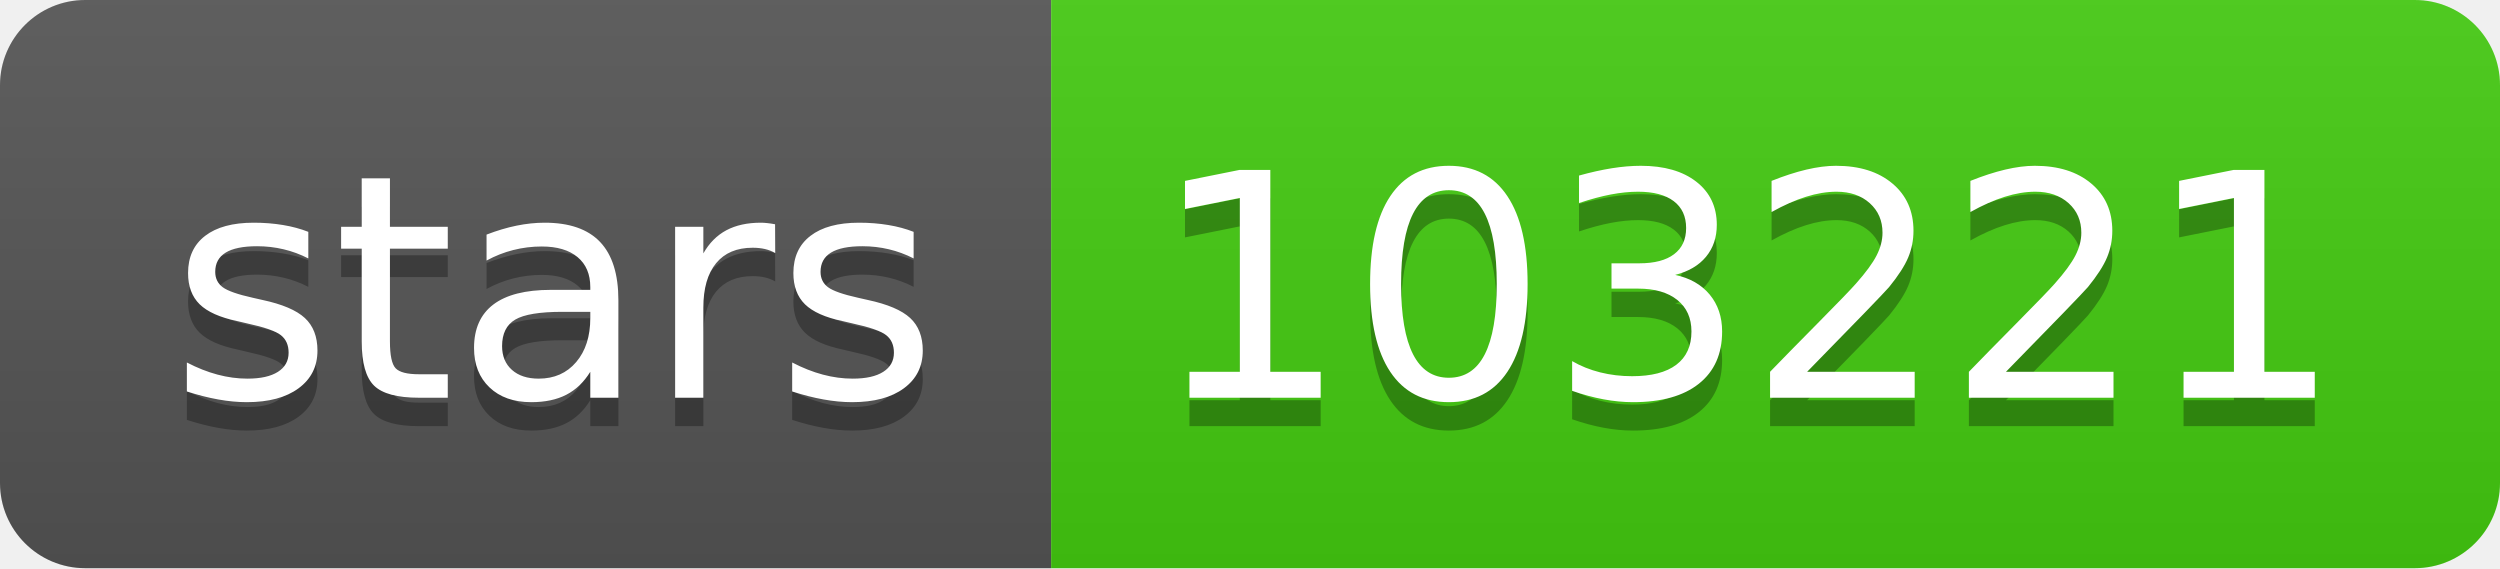
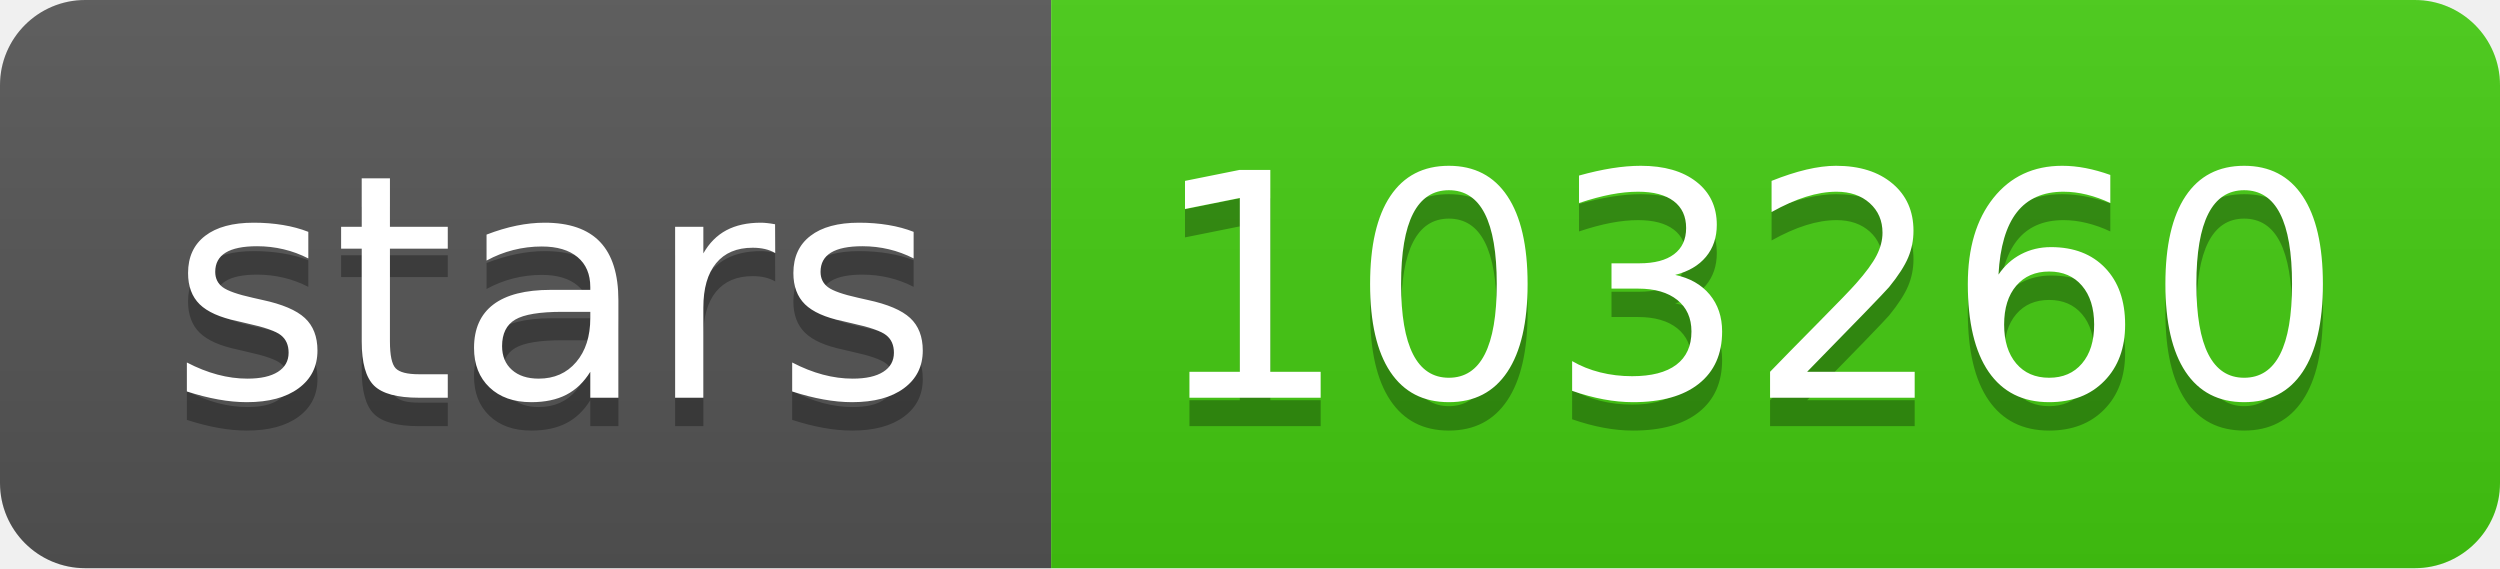
- <svg xmlns="http://www.w3.org/2000/svg" width="88" height="20" role="img" aria-label="stars: 103221">
+ <svg xmlns="http://www.w3.org/2000/svg" width="88" height="20" role="img" aria-label="stars: 103260">
  <linearGradient id="s" x2="0" y2="100%">
    <stop offset="0" stop-color="#bbb" stop-opacity=".1" />
    <stop offset="1" stop-opacity=".1" />
  </linearGradient>
  <clipPath id="r">
    <rect width="88" height="20" rx="3" fill="#fff" />
  </clipPath>
  <g clip-path="url(#r)">
    <rect width="37" height="20" fill="#555" />
    <rect x="37" width="51" height="20" fill="#4c1" />
    <rect width="88" height="20" fill="url(#s)" />
  </g>
  <g fill="#fff" text-anchor="middle" font-family="Verdana,Geneva,DejaVu Sans,sans-serif" text-rendering="geometricPrecision" font-size="110">
    <text aria-hidden="true" x="195" y="150" fill="#010101" fill-opacity=".3" transform="scale(.1)" textLength="270">stars</text>
    <text x="195" y="140" transform="scale(.1)" fill="#fff" textLength="270">stars</text>
-     <text aria-hidden="true" x="615" y="150" fill="#010101" fill-opacity=".3" transform="scale(.1)" textLength="410">103221</text>
-     <text x="615" y="140" transform="scale(.1)" fill="#fff" textLength="410">103221</text>
+     <text aria-hidden="true" x="615" y="150" fill="#010101" fill-opacity=".3" transform="scale(.1)" textLength="410">103260</text>
+     <text x="615" y="140" transform="scale(.1)" fill="#fff" textLength="410">103260</text>
  </g>
</svg>
